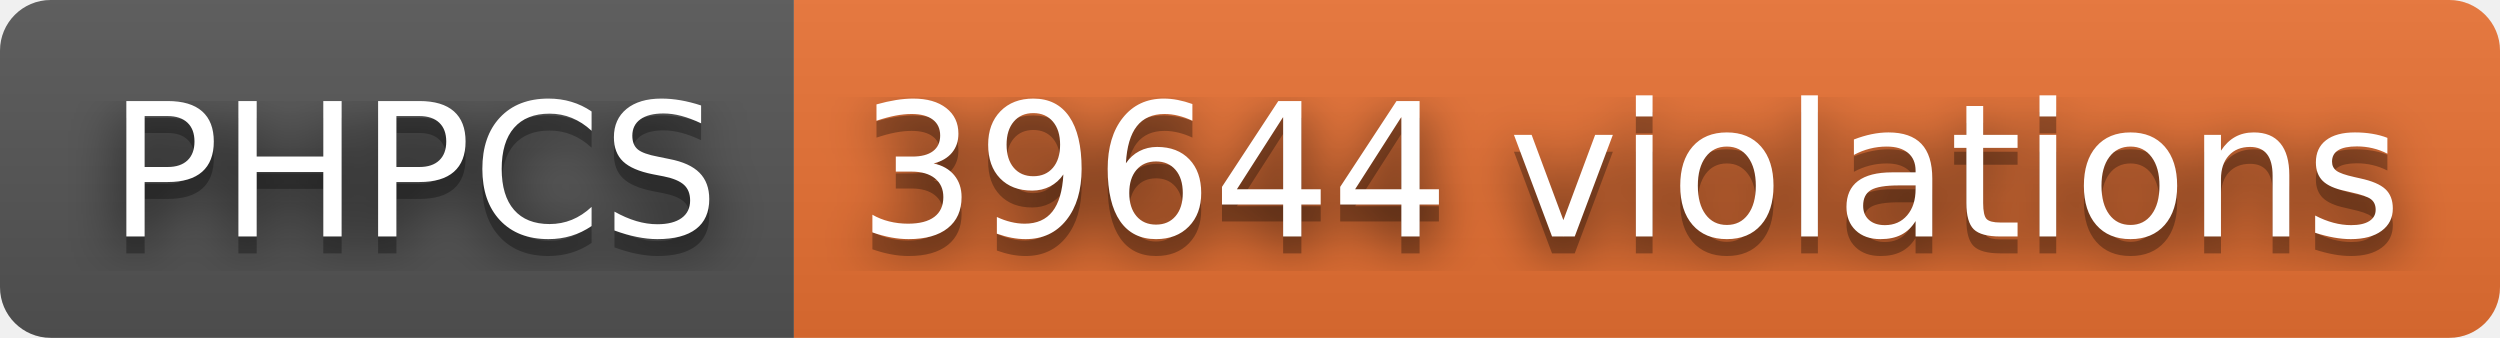
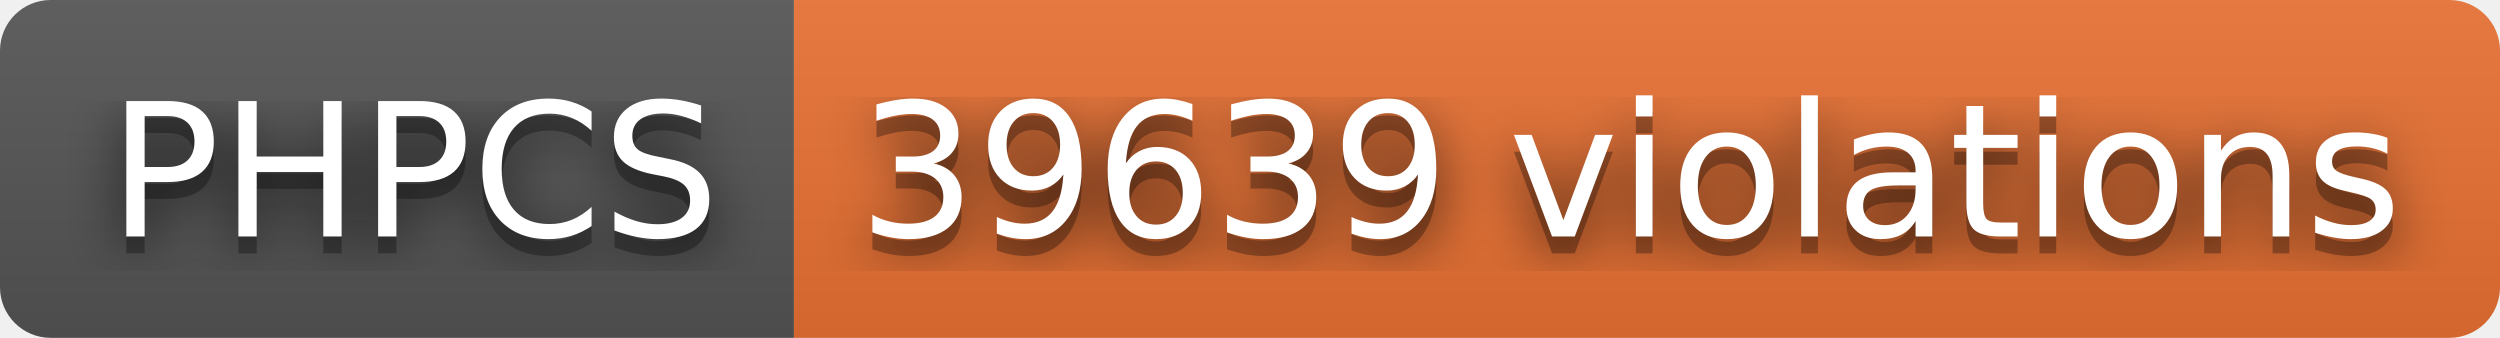
- <svg xmlns="http://www.w3.org/2000/svg" width="148" height="20" role="img" aria-label="PHPCS: 39644 violations">
+ <svg xmlns="http://www.w3.org/2000/svg" width="148" height="20" role="img" aria-label="PHPCS: 39639 violations">
  <filter id="blur">
    <feGaussianBlur stdDeviation="16" />
  </filter>
  <linearGradient id="s" x2="0" y2="100%">
    <stop offset="0" stop-color="#bbb" stop-opacity=".1" />
    <stop offset="1" stop-opacity=".1" />
  </linearGradient>
  <clipPath id="r">
    <rect width="148" height="20" rx="3" />
  </clipPath>
  <g clip-path="url(#r)">
    <rect width="47" height="20" fill="#555" />
    <rect x="47" width="101" height="20" fill="#ea7233" />
    <rect width="148" height="20" fill="url(#s)" />
  </g>
  <g fill="#fff" text-anchor="middle" font-family="Verdana,Geneva,DejaVu Sans,sans-serif" text-rendering="geometricPrecision" font-size="110">
    <g transform="scale(.1)">
      <g aria-hidden="true" fill="#010101">
        <text x="245" y="150" fill-opacity=".8" filter="url(#blur)" textLength="370">PHPCS</text>
        <text x="245" y="150" fill-opacity=".3" textLength="370">PHPCS</text>
      </g>
      <text x="245" y="140" textLength="370">PHPCS</text>
    </g>
    <g transform="scale(.1)">
      <g aria-hidden="true" fill="#010101">
-         <text x="965" y="150" fill-opacity=".8" filter="url(#blur)" textLength="910">39644 violations</text>
-         <text x="965" y="150" fill-opacity=".3" textLength="910">39644 violations</text>
+         <text x="965" y="150" fill-opacity=".8" filter="url(#blur)" textLength="910">39639 violations</text>
+         <text x="965" y="150" fill-opacity=".3" textLength="910">39639 violations</text>
      </g>
-       <text x="965" y="140" textLength="910">39644 violations</text>
+       <text x="965" y="140" textLength="910">39639 violations</text>
    </g>
  </g>
</svg>
